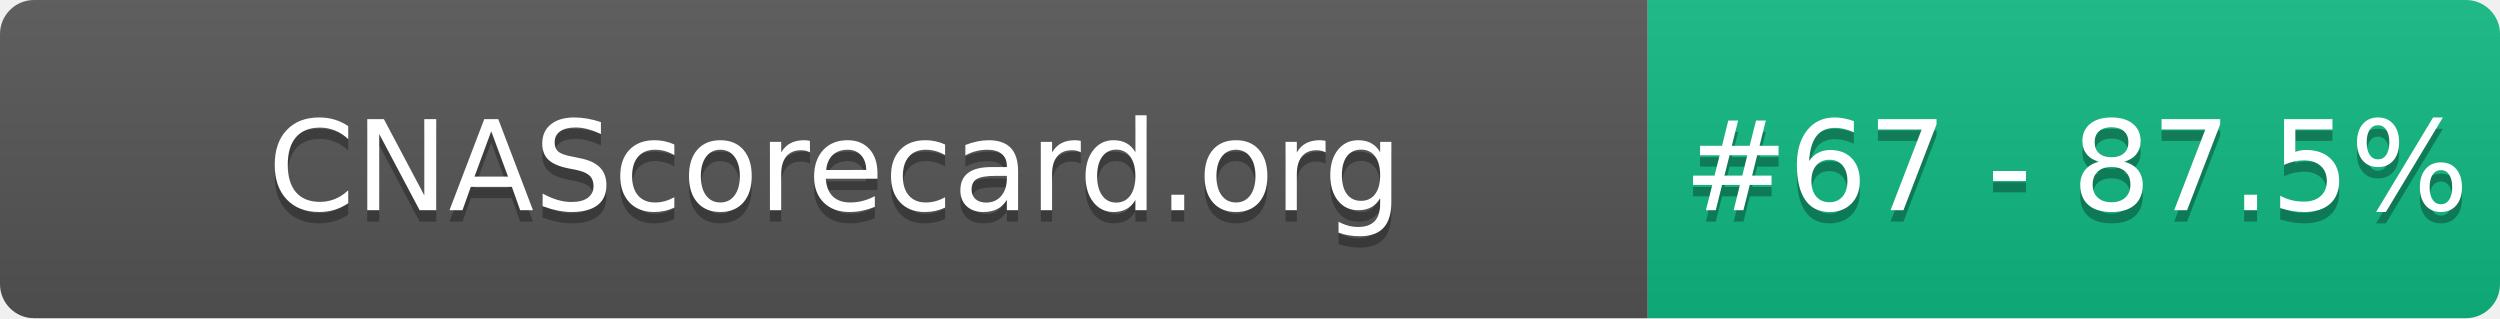
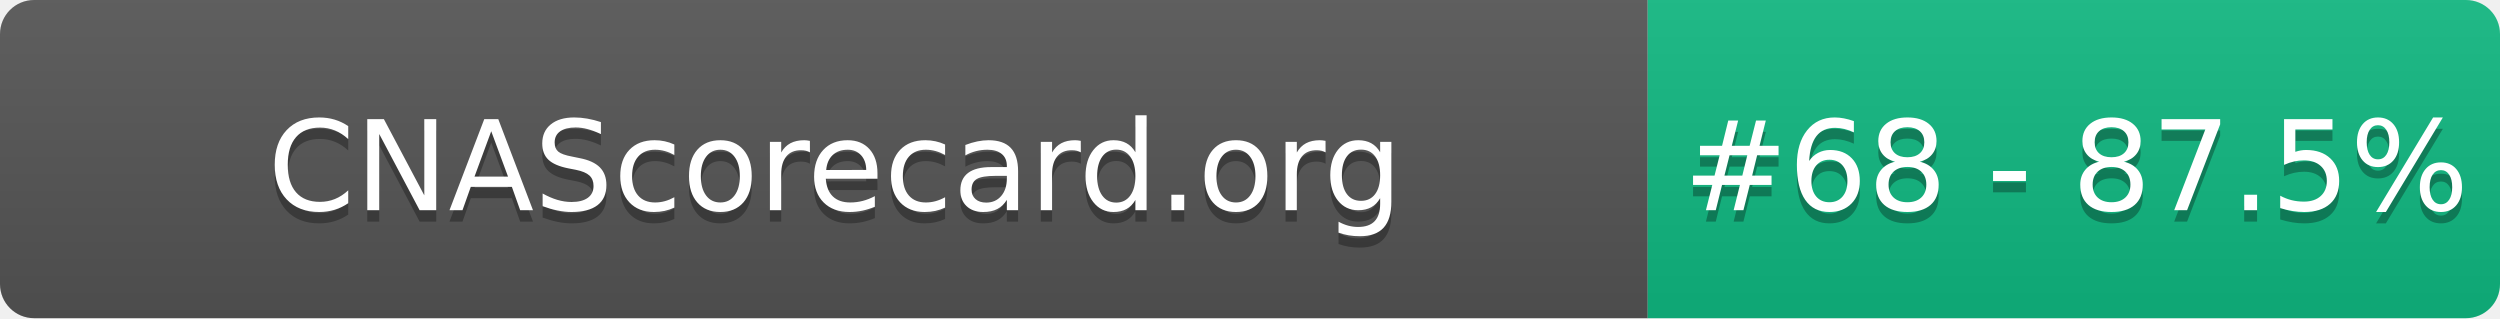
- <svg xmlns="http://www.w3.org/2000/svg" width="220" height="28" role="img" aria-label="CNAScorecard.org: #67 - 87.5%">
+ <svg xmlns="http://www.w3.org/2000/svg" width="220" height="28" role="img" aria-label="CNAScorecard.org: #68 - 87.5%">
  <linearGradient id="s" x2="0" y2="100%">
    <stop offset="0" stop-color="#bbb" stop-opacity=".1" />
    <stop offset="1" stop-opacity=".1" />
  </linearGradient>
  <clipPath id="r">
    <rect width="220" height="28" rx="3" fill="#fff" />
  </clipPath>
  <g clip-path="url(#r)">
    <rect width="145" height="28" fill="#555" />
    <rect x="145" width="75" height="28" fill="#10B981" />
    <rect width="220" height="28" fill="url(#s)" />
  </g>
  <g fill="#fff" text-anchor="middle" font-family="Verdana,Geneva,DejaVu Sans,sans-serif" text-rendering="geometricPrecision" font-size="110">
    <text aria-hidden="true" x="735" y="195" fill="#010101" fill-opacity=".3" transform="scale(.1)" textLength="1350">CNAScorecard.org</text>
    <text x="735" y="185" transform="scale(.1)" fill="#fff" textLength="1350">CNAScorecard.org</text>
-     <text aria-hidden="true" x="1827" y="195" fill="#010101" fill-opacity=".3" transform="scale(.1)" textLength="605">#67 - 87.5%</text>
-     <text x="1827" y="185" transform="scale(.1)" fill="#fff" textLength="605">#67 - 87.5%</text>
+     <text aria-hidden="true" x="1827" y="195" fill="#010101" fill-opacity=".3" transform="scale(.1)" textLength="605">#68 - 87.5%</text>
+     <text x="1827" y="185" transform="scale(.1)" fill="#fff" textLength="605">#68 - 87.5%</text>
  </g>
</svg>
